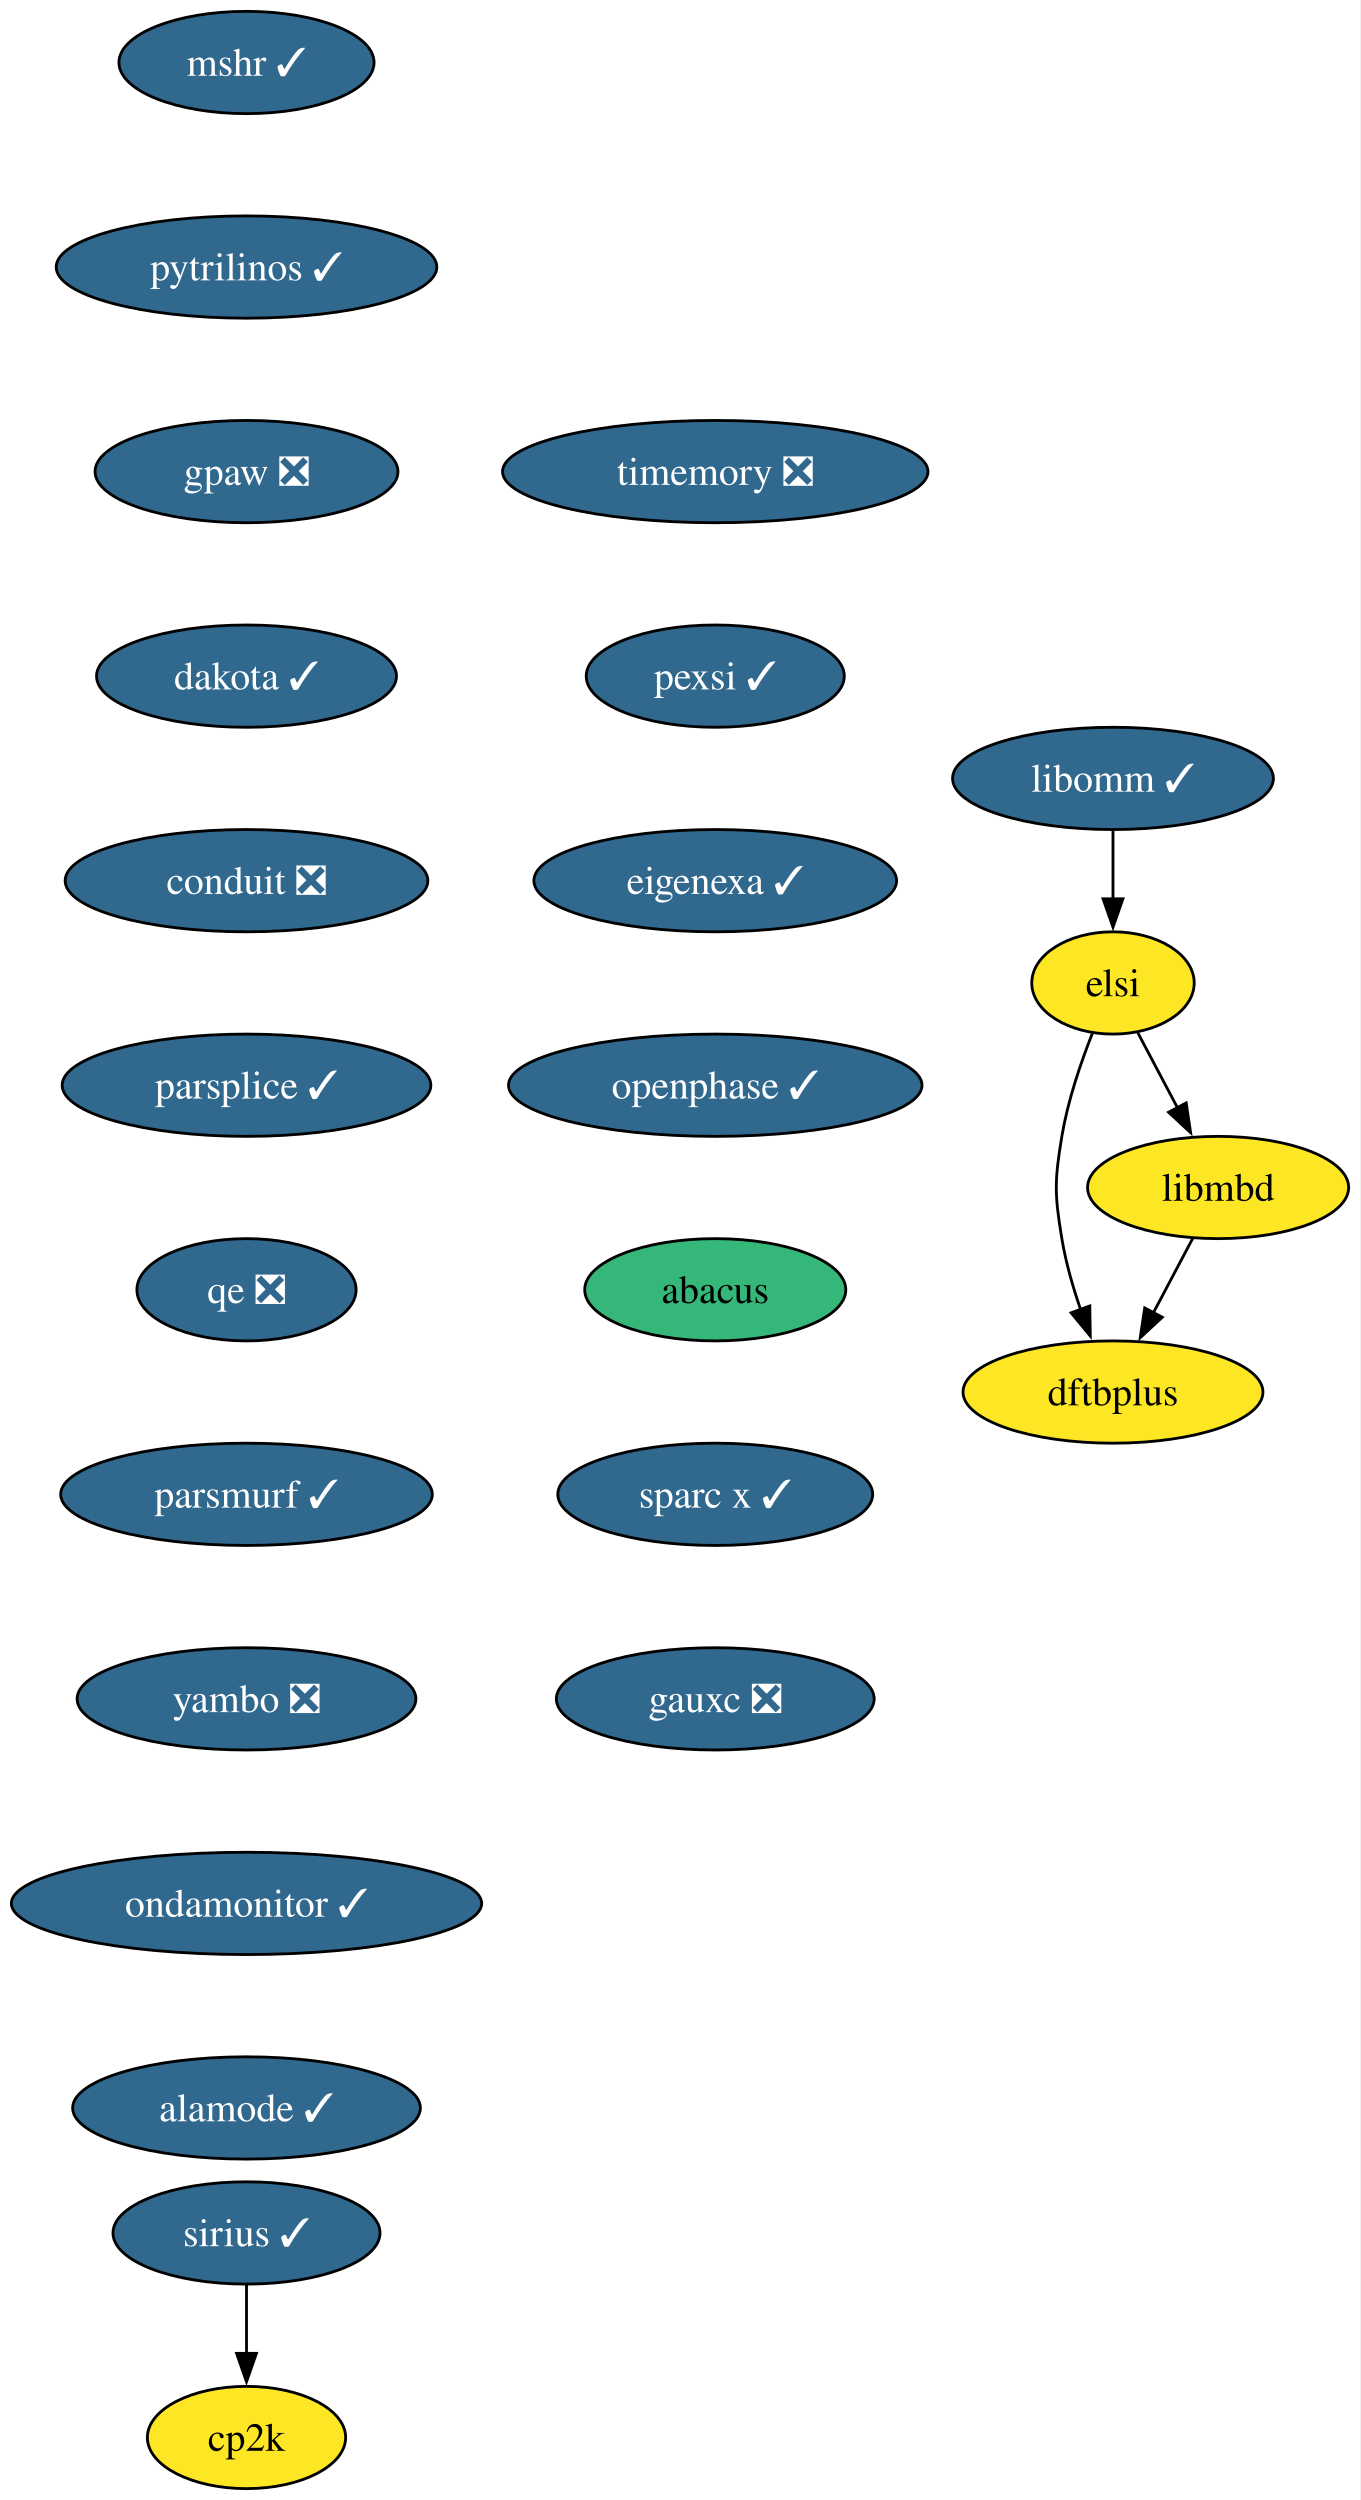
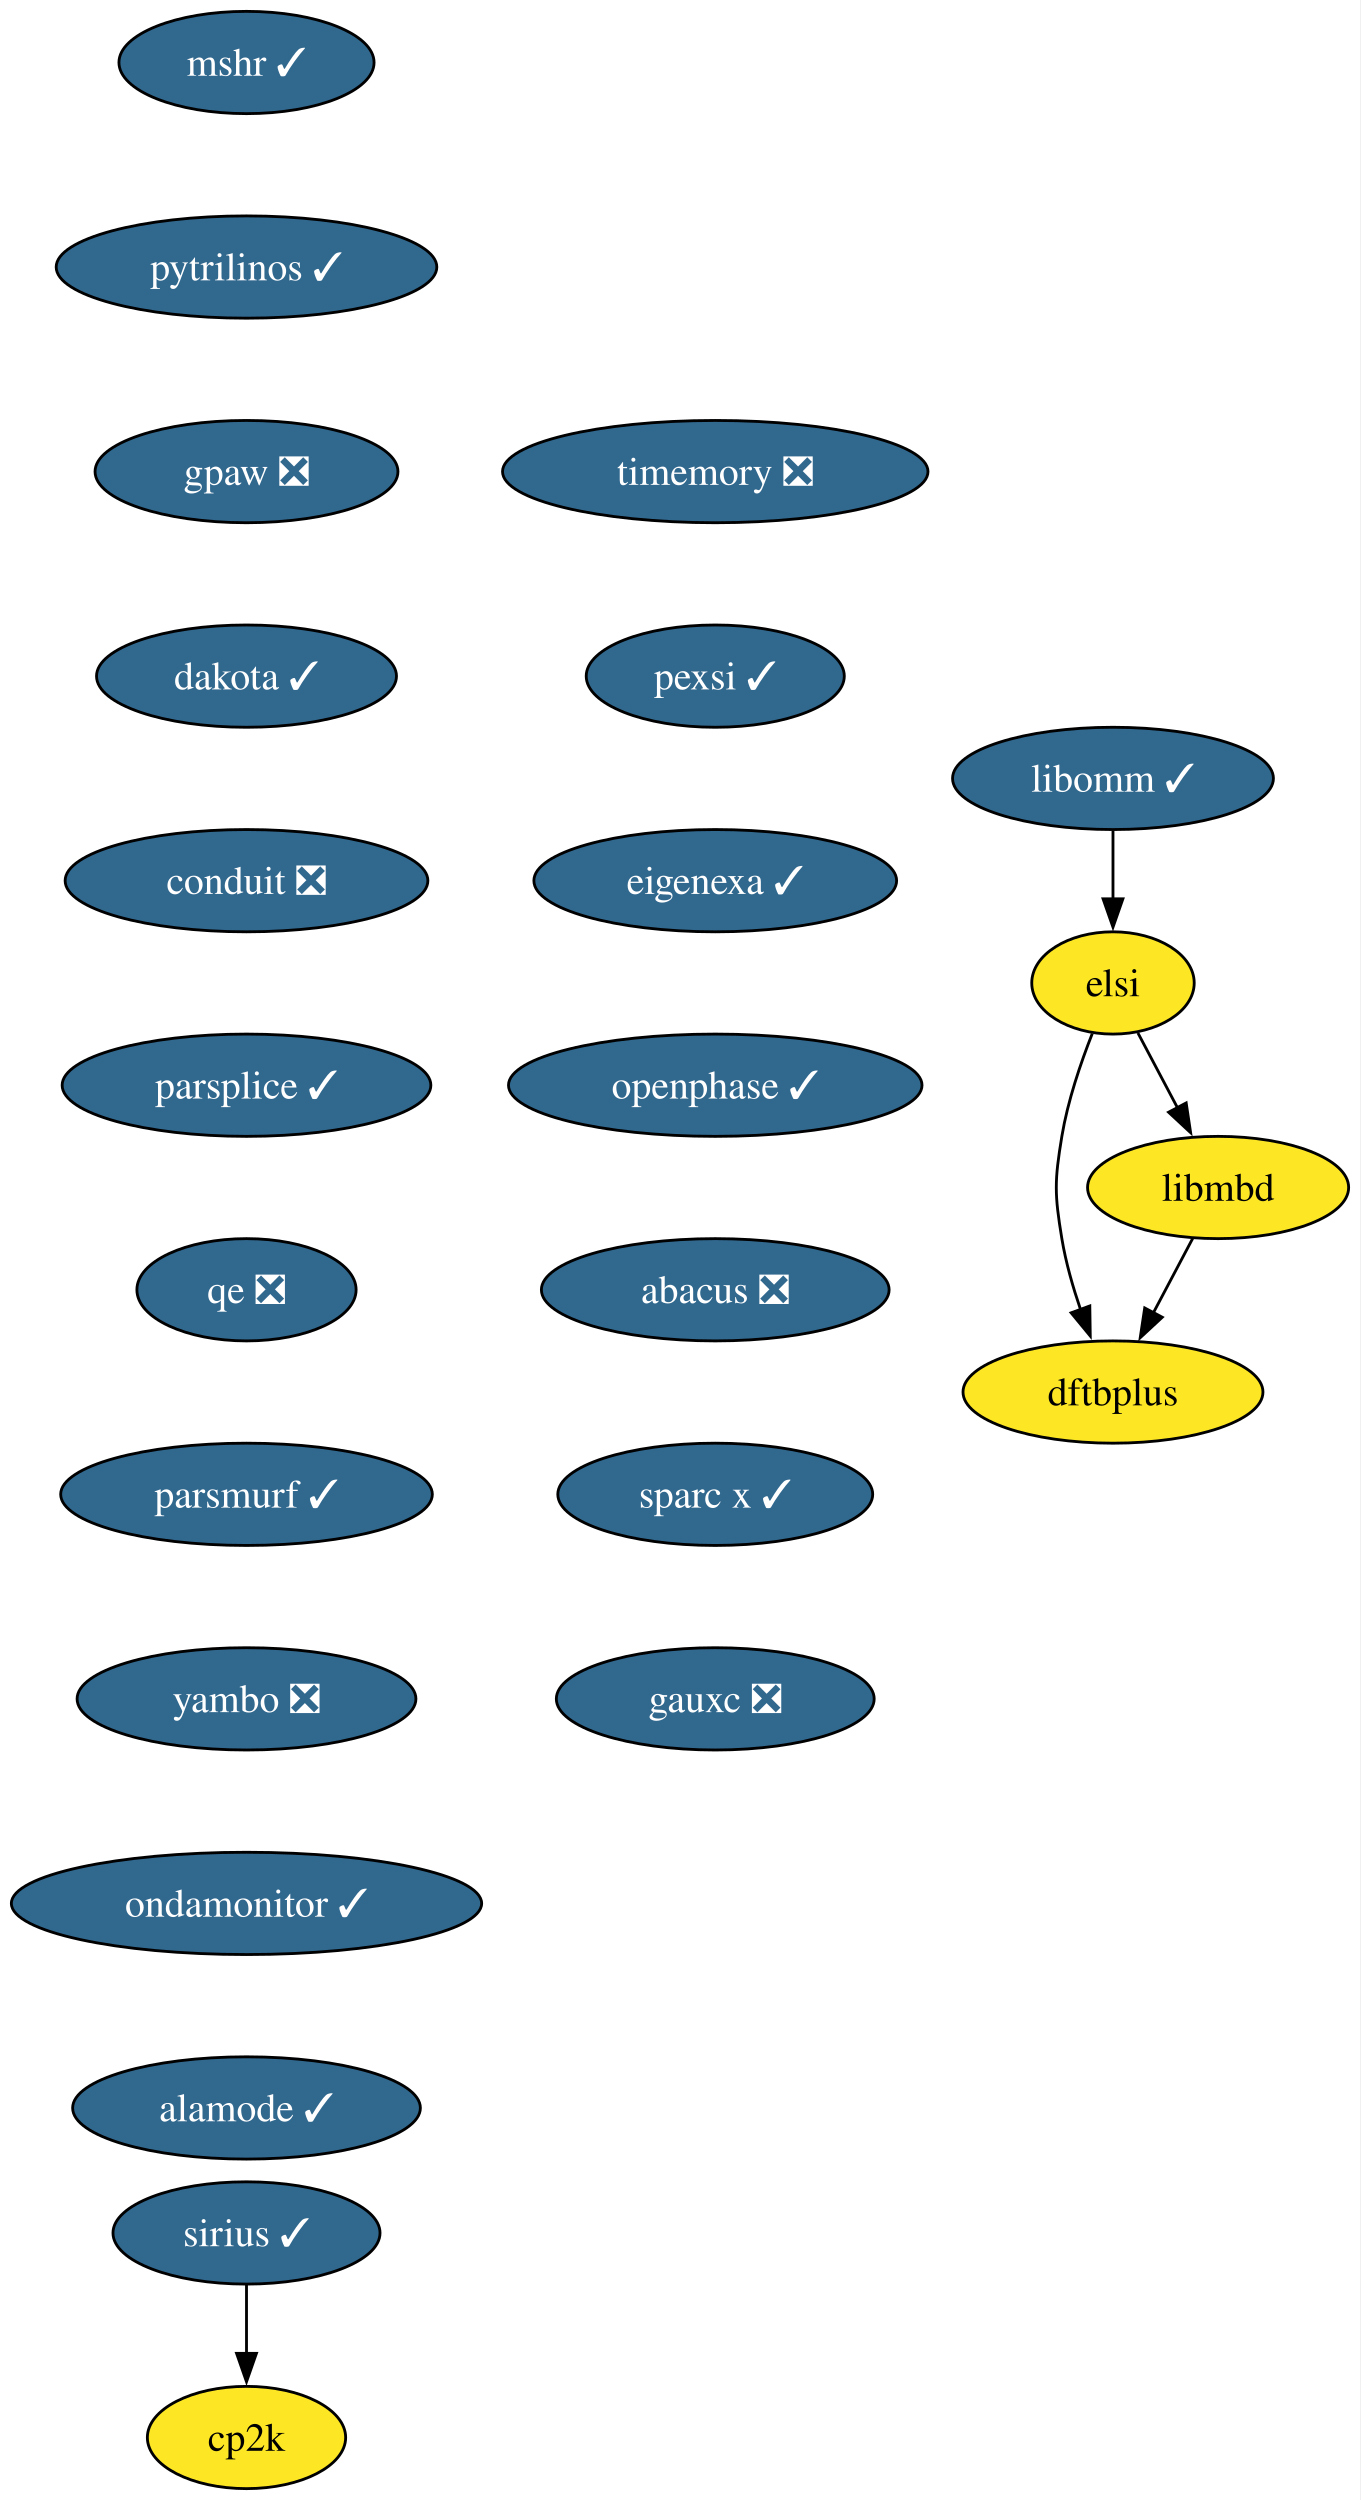
<svg xmlns="http://www.w3.org/2000/svg" xmlns:xlink="http://www.w3.org/1999/xlink" width="479pt" height="880pt" viewBox="0.00 0.00 479.00 880.00">
  <g id="graph0" class="graph" transform="scale(1 1) rotate(0) translate(4 876)">
    <polygon fill="white" stroke="none" points="-4,4 -4,-876 474.72,-876 474.72,4 -4,4" />
    <g id="node1" class="node">
      <g id="a_node1">
        <a xlink:href="https://github.com/conda-forge/mshr-feedstock/pull/37" xlink:title="mshr ✓">
          <ellipse fill="#31688e" stroke="black" cx="82.77" cy="-854" rx="44.9" ry="18" />
          <text xml:space="preserve" text-anchor="middle" x="82.77" y="-849.33" font-family="Times,serif" font-size="14.00" fill="white">mshr ✓</text>
        </a>
      </g>
    </g>
    <g id="node2" class="node">
      <g id="a_node2">
        <a xlink:href="https://github.com/conda-forge/pytrilinos-feedstock/pull/56" xlink:title="pytrilinos ✓">
          <ellipse fill="#31688e" stroke="black" cx="82.77" cy="-782" rx="66.99" ry="18" />
          <text xml:space="preserve" text-anchor="middle" x="82.77" y="-777.33" font-family="Times,serif" font-size="14.00" fill="white">pytrilinos ✓</text>
        </a>
      </g>
    </g>
    <g id="node3" class="node">
      <g id="a_node3">
        <a xlink:href="https://github.com/conda-forge/gpaw-feedstock/pull/56" xlink:title="gpaw ❎">
          <ellipse fill="#31688e" stroke="black" cx="82.77" cy="-710" rx="53.31" ry="18" />
          <text xml:space="preserve" text-anchor="middle" x="82.77" y="-705.33" font-family="Times,serif" font-size="14.00" fill="white">gpaw ❎</text>
        </a>
      </g>
    </g>
    <g id="node4" class="node">
      <g id="a_node4">
        <a xlink:href="https://github.com/conda-forge/dakota-feedstock/pull/49" xlink:title="dakota ✓">
          <ellipse fill="#31688e" stroke="black" cx="82.77" cy="-638" rx="52.79" ry="18" />
          <text xml:space="preserve" text-anchor="middle" x="82.77" y="-633.33" font-family="Times,serif" font-size="14.00" fill="white">dakota ✓</text>
        </a>
      </g>
    </g>
    <g id="node5" class="node">
      <g id="a_node5">
        <a xlink:href="https://github.com/conda-forge/conduit-feedstock/pull/56" xlink:title="conduit ❎">
          <ellipse fill="#31688e" stroke="black" cx="82.77" cy="-566" rx="63.84" ry="18" />
          <text xml:space="preserve" text-anchor="middle" x="82.77" y="-561.33" font-family="Times,serif" font-size="14.00" fill="white">conduit ❎</text>
        </a>
      </g>
    </g>
    <g id="node7" class="node">
      <g id="a_node7">
        <a xlink:href="https://github.com/conda-forge/parsplice-feedstock/pull/13" xlink:title="parsplice ✓">
          <ellipse fill="#31688e" stroke="black" cx="82.77" cy="-494" rx="64.89" ry="18" />
          <text xml:space="preserve" text-anchor="middle" x="82.77" y="-489.32" font-family="Times,serif" font-size="14.00" fill="white">parsplice ✓</text>
        </a>
      </g>
    </g>
    <g id="node6" class="node">
      <g id="a_node6">
        <a xlink:href="https://github.com/conda-forge/cp2k-feedstock" xlink:title="cp2k">
          <ellipse fill="#fde725" stroke="black" cx="82.77" cy="-18" rx="34.9" ry="18" />
          <text xml:space="preserve" text-anchor="middle" x="82.77" y="-13.32" font-family="Times,serif" font-size="14.00">cp2k</text>
        </a>
      </g>
    </g>
    <g id="node8" class="node">
      <g id="a_node8">
        <a xlink:href="https://github.com/conda-forge/qe-feedstock/pull/79" xlink:title="qe ❎">
          <ellipse fill="#31688e" stroke="black" cx="82.77" cy="-422" rx="38.58" ry="18" />
          <text xml:space="preserve" text-anchor="middle" x="82.77" y="-417.32" font-family="Times,serif" font-size="14.00" fill="white">qe ❎</text>
        </a>
      </g>
    </g>
    <g id="node9" class="node">
      <g id="a_node9">
        <a xlink:href="https://github.com/conda-forge/parsmurf-feedstock/pull/4" xlink:title="parsmurf ✓">
          <ellipse fill="#31688e" stroke="black" cx="82.77" cy="-350" rx="65.41" ry="18" />
          <text xml:space="preserve" text-anchor="middle" x="82.77" y="-345.32" font-family="Times,serif" font-size="14.00" fill="white">parsmurf ✓</text>
        </a>
      </g>
    </g>
    <g id="node12" class="node">
      <g id="a_node12">
        <a xlink:href="https://github.com/conda-forge/yambo-feedstock/pull/47" xlink:title="yambo ❎">
          <ellipse fill="#31688e" stroke="black" cx="82.77" cy="-278" rx="59.63" ry="18" />
          <text xml:space="preserve" text-anchor="middle" x="82.77" y="-273.32" font-family="Times,serif" font-size="14.00" fill="white">yambo ❎</text>
        </a>
      </g>
    </g>
    <g id="node10" class="node">
      <g id="a_node10">
        <a xlink:href="https://github.com/conda-forge/dftbplus-feedstock" xlink:title="dftbplus">
          <ellipse fill="#fde725" stroke="black" cx="387.77" cy="-386" rx="52.79" ry="18" />
          <text xml:space="preserve" text-anchor="middle" x="387.77" y="-381.32" font-family="Times,serif" font-size="14.00">dftbplus</text>
        </a>
      </g>
    </g>
    <g id="node11" class="node">
      <g id="a_node11">
        <a xlink:href="https://github.com/conda-forge/libmbd-feedstock" xlink:title="libmbd">
          <ellipse fill="#fde725" stroke="black" cx="424.77" cy="-458" rx="45.95" ry="18" />
          <text xml:space="preserve" text-anchor="middle" x="424.77" y="-453.32" font-family="Times,serif" font-size="14.00">libmbd</text>
        </a>
      </g>
    </g>
    <g id="edge8" class="edge">
      <path fill="none" stroke="black" d="M415.82,-440.05C411.64,-432.14 406.56,-422.54 401.88,-413.69" />
      <polygon fill="black" stroke="black" points="405.12,-412.33 397.36,-405.13 398.94,-415.6 405.12,-412.33" />
    </g>
    <g id="node14" class="node">
      <g id="a_node14">
        <a xlink:href="https://github.com/conda-forge/ondamonitor-feedstock/pull/12" xlink:title="ondamonitor ✓">
          <ellipse fill="#31688e" stroke="black" cx="82.77" cy="-206" rx="82.77" ry="18" />
          <text xml:space="preserve" text-anchor="middle" x="82.77" y="-201.33" font-family="Times,serif" font-size="14.00" fill="white">ondamonitor ✓</text>
        </a>
      </g>
    </g>
    <g id="node13" class="node">
      <g id="a_node13">
        <a xlink:href="https://github.com/conda-forge/sirius-feedstock/pull/30" xlink:title="sirius ✓">
          <ellipse fill="#31688e" stroke="black" cx="82.77" cy="-90" rx="47" ry="18" />
          <text xml:space="preserve" text-anchor="middle" x="82.77" y="-85.33" font-family="Times,serif" font-size="14.00" fill="white">sirius ✓</text>
        </a>
      </g>
    </g>
    <g id="edge10" class="edge">
      <path fill="none" stroke="black" d="M82.77,-71.7C82.77,-64.41 82.77,-55.73 82.77,-47.54" />
      <polygon fill="black" stroke="black" points="86.27,-47.62 82.77,-37.62 79.27,-47.62 86.27,-47.62" />
    </g>
    <g id="node15" class="node">
      <g id="a_node15">
        <a xlink:href="https://github.com/conda-forge/alamode-feedstock/pull/12" xlink:title="alamode ✓">
          <ellipse fill="#31688e" stroke="black" cx="82.77" cy="-134" rx="61.2" ry="18" />
          <text xml:space="preserve" text-anchor="middle" x="82.77" y="-129.32" font-family="Times,serif" font-size="14.00" fill="white">alamode ✓</text>
        </a>
      </g>
    </g>
    <g id="node16" class="node">
      <g id="a_node16">
        <a xlink:href="https://github.com/conda-forge/timemory-feedstock/pull/20" xlink:title="timemory ❎">
          <ellipse fill="#31688e" stroke="black" cx="247.77" cy="-710" rx="74.88" ry="18" />
          <text xml:space="preserve" text-anchor="middle" x="247.77" y="-705.33" font-family="Times,serif" font-size="14.00" fill="white">timemory ❎</text>
        </a>
      </g>
    </g>
    <g id="node17" class="node">
      <g id="a_node17">
        <a xlink:href="https://github.com/conda-forge/pexsi-feedstock/pull/10" xlink:title="pexsi ✓">
          <ellipse fill="#31688e" stroke="black" cx="247.77" cy="-638" rx="45.42" ry="18" />
          <text xml:space="preserve" text-anchor="middle" x="247.77" y="-633.33" font-family="Times,serif" font-size="14.00" fill="white">pexsi ✓</text>
        </a>
      </g>
    </g>
    <g id="node20" class="node">
      <g id="a_node20">
        <a xlink:href="https://github.com/conda-forge/eigenexa-feedstock/pull/3" xlink:title="eigenexa ✓">
          <ellipse fill="#31688e" stroke="black" cx="247.77" cy="-566" rx="63.84" ry="18" />
          <text xml:space="preserve" text-anchor="middle" x="247.77" y="-561.33" font-family="Times,serif" font-size="14.00" fill="white">eigenexa ✓</text>
        </a>
      </g>
    </g>
    <g id="node18" class="node">
      <g id="a_node18">
        <a xlink:href="https://github.com/conda-forge/libomm-feedstock/pull/5" xlink:title="libomm ✓">
          <ellipse fill="#31688e" stroke="black" cx="387.77" cy="-602" rx="56.47" ry="18" />
          <text xml:space="preserve" text-anchor="middle" x="387.77" y="-597.33" font-family="Times,serif" font-size="14.00" fill="white">libomm ✓</text>
        </a>
      </g>
    </g>
    <g id="node19" class="node">
      <g id="a_node19">
        <a xlink:href="https://github.com/conda-forge/elsi-feedstock" xlink:title="elsi">
          <ellipse fill="#fde725" stroke="black" cx="387.77" cy="-530" rx="28.59" ry="18" />
          <text xml:space="preserve" text-anchor="middle" x="387.77" y="-525.33" font-family="Times,serif" font-size="14.00">elsi</text>
        </a>
      </g>
    </g>
    <g id="edge14" class="edge">
      <path fill="none" stroke="black" d="M387.77,-583.7C387.77,-576.41 387.77,-567.73 387.77,-559.54" />
      <polygon fill="black" stroke="black" points="391.27,-559.62 387.77,-549.62 384.27,-559.62 391.27,-559.62" />
    </g>
    <g id="edge15" class="edge">
      <path fill="none" stroke="black" d="M380.48,-512.18C376.44,-501.94 371.83,-488.46 369.77,-476 367.17,-460.21 367.17,-455.79 369.77,-440 371.15,-431.66 373.67,-422.87 376.4,-414.89" />
      <polygon fill="black" stroke="black" points="379.61,-416.31 379.77,-405.72 373.04,-413.89 379.61,-416.31" />
    </g>
    <g id="edge16" class="edge">
      <path fill="none" stroke="black" d="M396.54,-512.41C400.72,-504.51 405.82,-494.85 410.54,-485.94" />
      <polygon fill="black" stroke="black" points="413.53,-487.77 415.1,-477.29 407.34,-484.5 413.53,-487.77" />
    </g>
    <g id="node21" class="node">
      <g id="a_node21">
        <a xlink:href="https://github.com/conda-forge/openphase-feedstock/pull/2" xlink:title="openphase ✓">
          <ellipse fill="#31688e" stroke="black" cx="247.77" cy="-494" rx="72.78" ry="18" />
          <text xml:space="preserve" text-anchor="middle" x="247.77" y="-489.32" font-family="Times,serif" font-size="14.00" fill="white">openphase ✓</text>
        </a>
      </g>
    </g>
    <g id="node22" class="node">
      <g id="a_node22">
-         <a xlink:href="https://github.com/conda-forge/abacus-feedstock" xlink:title="abacus">
-           <ellipse fill="#35b779" stroke="black" cx="247.77" cy="-422" rx="45.95" ry="18" />
-           <text xml:space="preserve" text-anchor="middle" x="247.77" y="-417.32" font-family="Times,serif" font-size="14.00">abacus</text>
+         <a xlink:href="https://github.com/conda-forge/abacus-feedstock/pull/80" xlink:title="abacus ❎">
+           <ellipse fill="#31688e" stroke="black" cx="247.77" cy="-422" rx="61.2" ry="18" />
+           <text xml:space="preserve" text-anchor="middle" x="247.77" y="-417.32" font-family="Times,serif" font-size="14.00" fill="white">abacus ❎</text>
        </a>
      </g>
    </g>
    <g id="node23" class="node">
      <g id="a_node23">
        <a xlink:href="https://github.com/conda-forge/sparc-x-feedstock/pull/9" xlink:title="sparc x ✓">
          <ellipse fill="#31688e" stroke="black" cx="247.77" cy="-350" rx="55.42" ry="18" />
          <text xml:space="preserve" text-anchor="middle" x="247.77" y="-345.32" font-family="Times,serif" font-size="14.00" fill="white">sparc x ✓</text>
        </a>
      </g>
    </g>
    <g id="node24" class="node">
      <g id="a_node24">
        <a xlink:href="https://github.com/conda-forge/gauxc-feedstock/pull/1" xlink:title="gauxc ❎">
          <ellipse fill="#31688e" stroke="black" cx="247.77" cy="-278" rx="55.94" ry="18" />
          <text xml:space="preserve" text-anchor="middle" x="247.77" y="-273.32" font-family="Times,serif" font-size="14.00" fill="white">gauxc ❎</text>
        </a>
      </g>
    </g>
  </g>
</svg>
